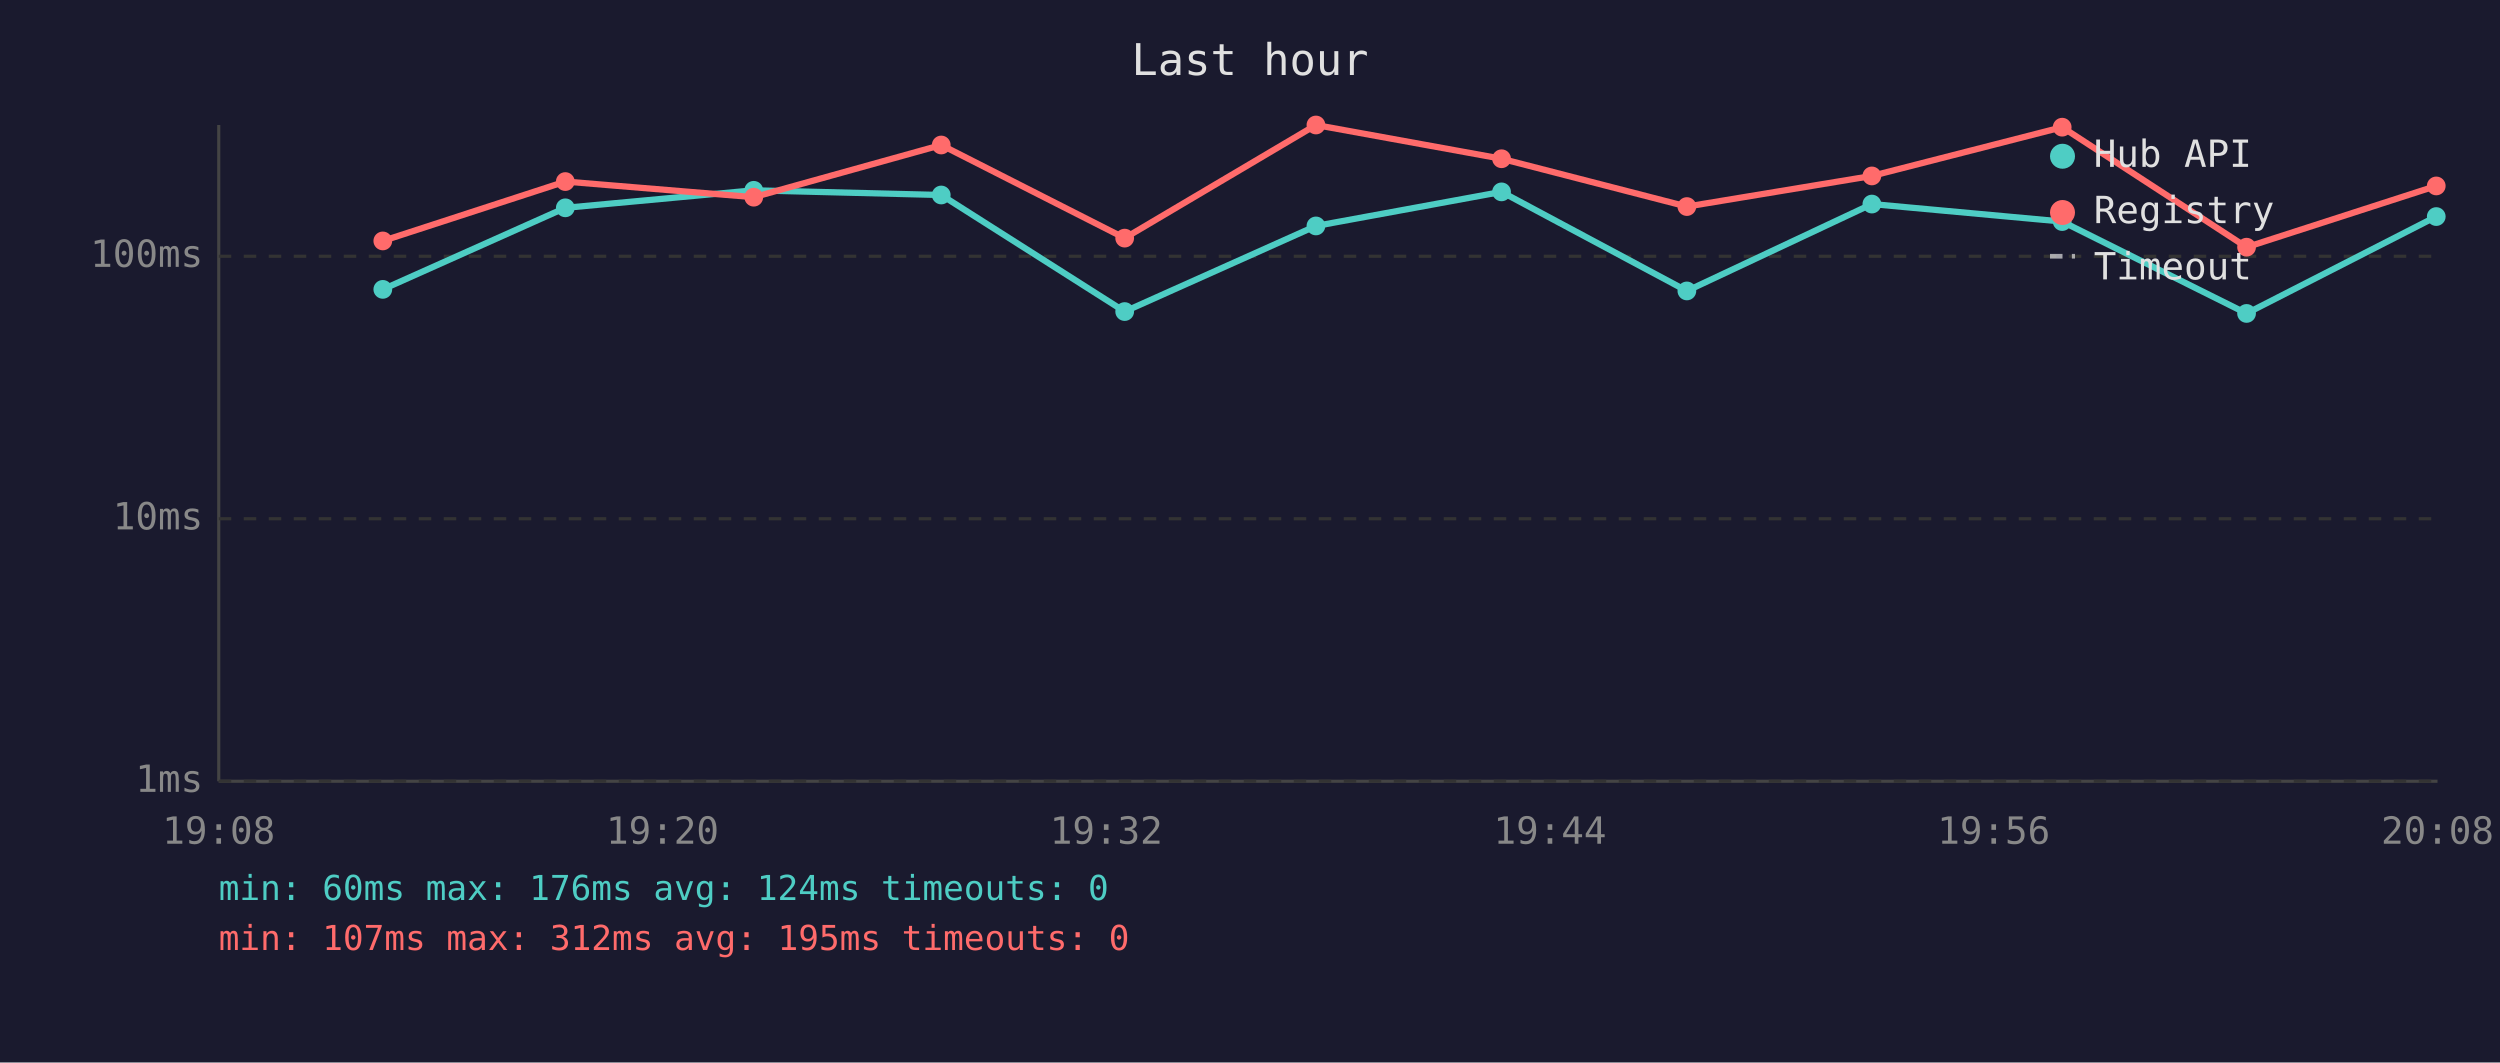
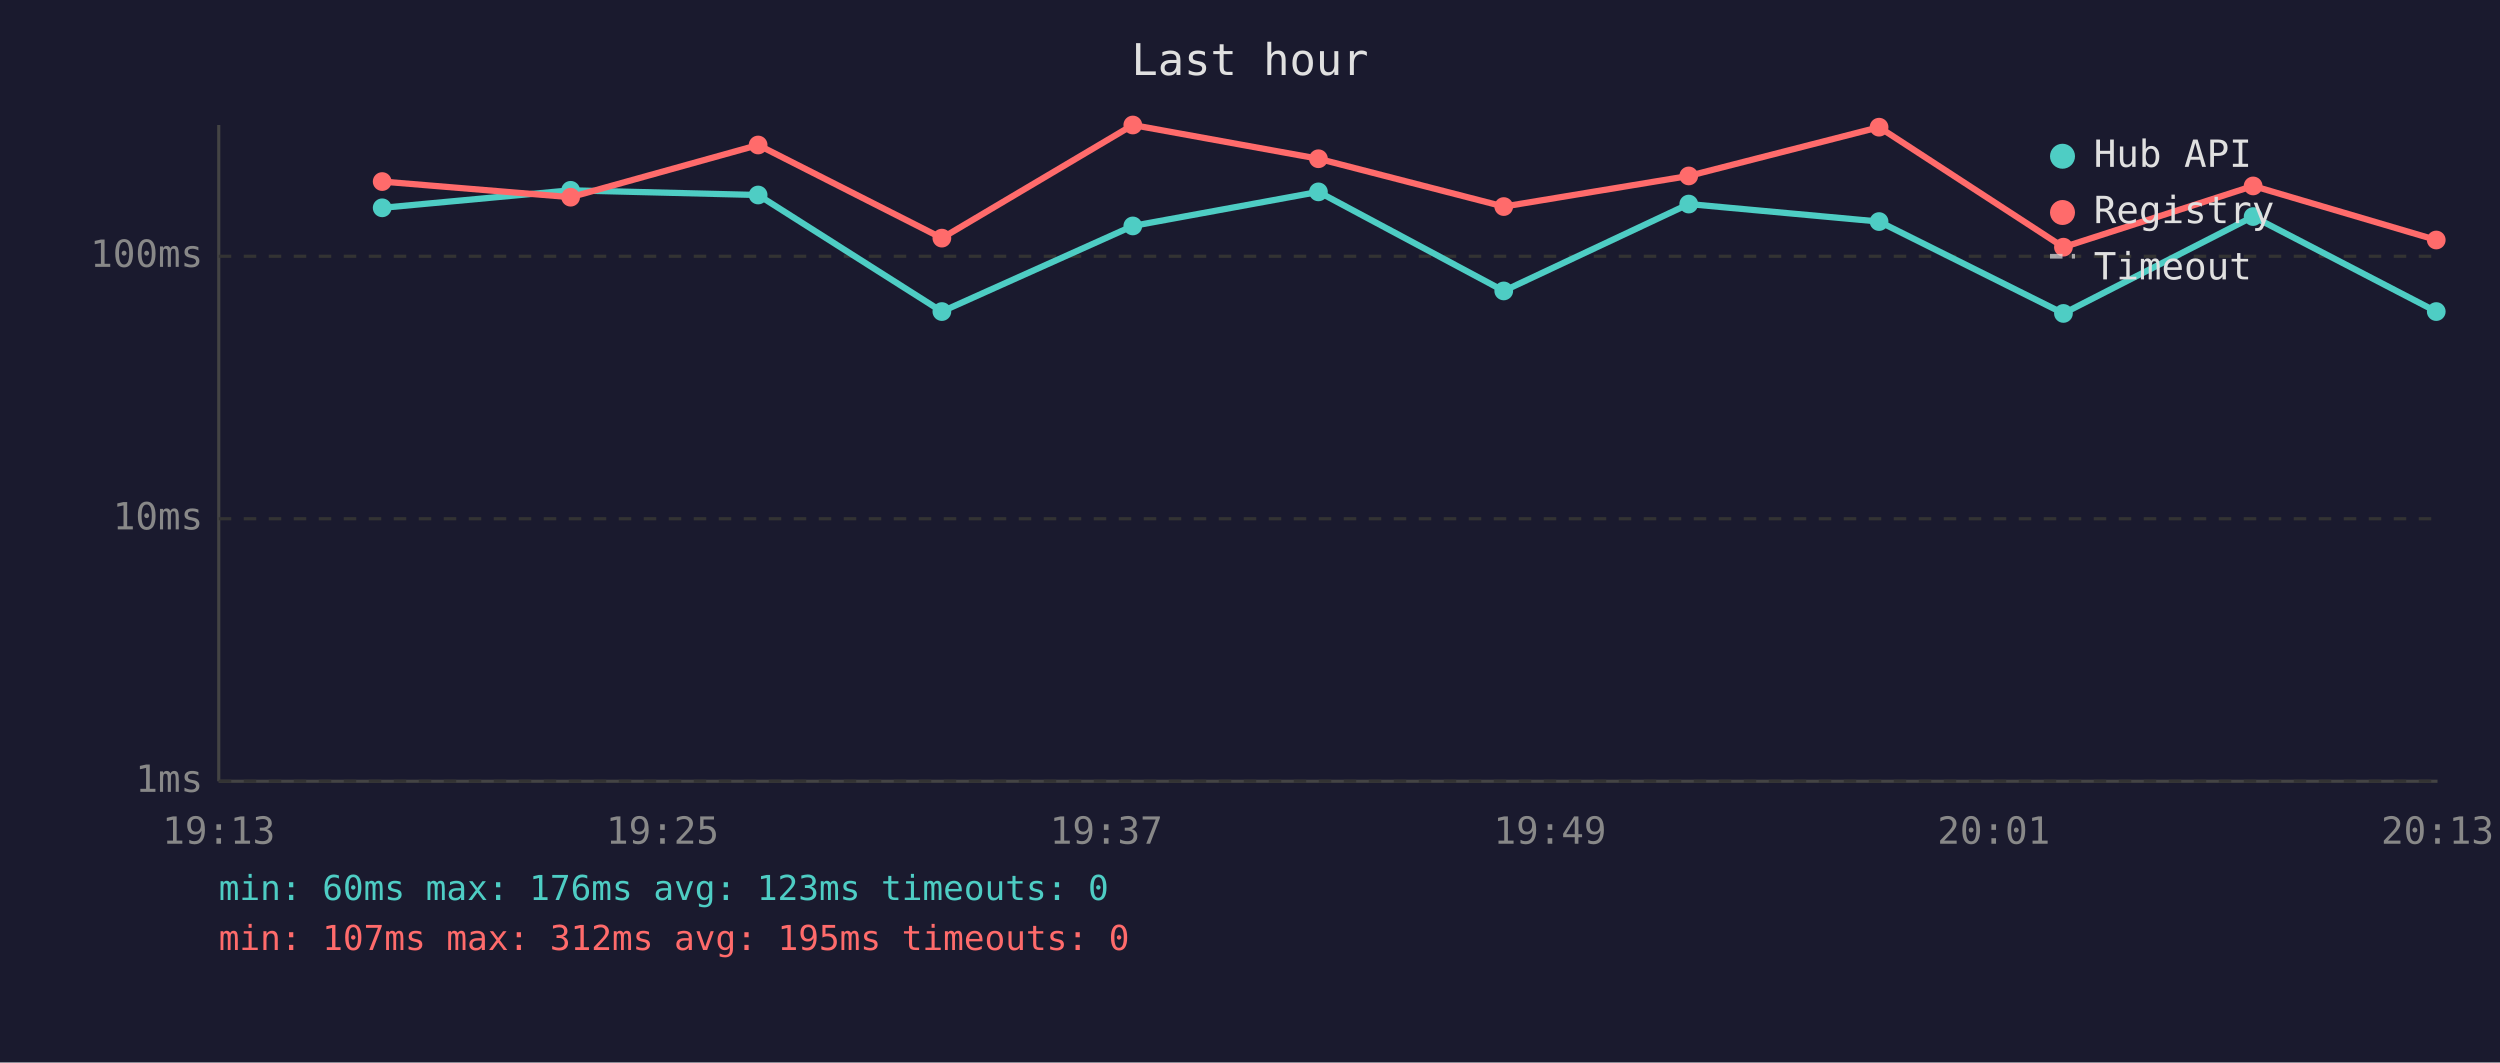
<svg xmlns="http://www.w3.org/2000/svg" viewBox="0 0 800 340" font-family="monospace" font-size="12">
  <rect width="800" height="340" fill="#1a1a2e" />
  <text x="400" y="24" fill="#e0e0e0" font-size="14" text-anchor="middle">Last hour</text>
  <line x1="70" y1="40" x2="70" y2="250" stroke="#444" stroke-width="1" />
  <line x1="70" y1="250" x2="780" y2="250" stroke="#444" stroke-width="1" />
  <line x1="70" y1="250" x2="780" y2="250" stroke="#333" stroke-width="1" stroke-dasharray="4" />
  <text x="65" y="250" fill="#888" text-anchor="end" dominant-baseline="middle">1ms</text>
  <line x1="70" y1="166" x2="780" y2="166" stroke="#333" stroke-width="1" stroke-dasharray="4" />
  <text x="65" y="166" fill="#888" text-anchor="end" dominant-baseline="middle">10ms</text>
  <line x1="70" y1="82" x2="780" y2="82" stroke="#333" stroke-width="1" stroke-dasharray="4" />
  <text x="65" y="82" fill="#888" text-anchor="end" dominant-baseline="middle">100ms</text>
-   <text x="70" y="270" fill="#888" text-anchor="middle">19:08</text>
-   <text x="212" y="270" fill="#888" text-anchor="middle">19:20</text>
-   <text x="354" y="270" fill="#888" text-anchor="middle">19:32</text>
-   <text x="496" y="270" fill="#888" text-anchor="middle">19:44</text>
-   <text x="638" y="270" fill="#888" text-anchor="middle">19:56</text>
-   <text x="780" y="270" fill="#888" text-anchor="middle">20:08</text>
-   <polyline points="122.5,92.6 180.9,66.5 241.2,60.9 301.2,62.4 359.9,99.7 421.1,72.3 480.5,61.4 539.8,93.1 599.0,65.3 659.9,70.9 718.9,100.3 779.6,69.3" fill="none" stroke="#4ecdc4" stroke-width="2" opacity="1" />
-   <circle cx="122.5" cy="92.6" r="3" fill="#4ecdc4" />
-   <circle cx="180.9" cy="66.5" r="3" fill="#4ecdc4" />
-   <circle cx="241.2" cy="60.9" r="3" fill="#4ecdc4" />
-   <circle cx="301.2" cy="62.4" r="3" fill="#4ecdc4" />
-   <circle cx="359.9" cy="99.7" r="3" fill="#4ecdc4" />
-   <circle cx="421.1" cy="72.3" r="3" fill="#4ecdc4" />
-   <circle cx="480.5" cy="61.4" r="3" fill="#4ecdc4" />
-   <circle cx="539.8" cy="93.1" r="3" fill="#4ecdc4" />
-   <circle cx="599.0" cy="65.3" r="3" fill="#4ecdc4" />
-   <circle cx="659.9" cy="70.9" r="3" fill="#4ecdc4" />
-   <circle cx="718.9" cy="100.3" r="3" fill="#4ecdc4" />
-   <circle cx="779.6" cy="69.3" r="3" fill="#4ecdc4" />
-   <polyline points="122.5,77.1 180.9,58.1 241.2,63.1 301.2,46.4 359.9,76.2 421.1,40.0 480.5,50.8 539.8,66.1 599.0,56.3 659.9,40.7 718.9,79.1 779.6,59.5" fill="none" stroke="#ff6b6b" stroke-width="2" opacity="1" />
-   <circle cx="122.5" cy="77.1" r="3" fill="#ff6b6b" />
-   <circle cx="180.9" cy="58.1" r="3" fill="#ff6b6b" />
-   <circle cx="241.2" cy="63.1" r="3" fill="#ff6b6b" />
-   <circle cx="301.2" cy="46.4" r="3" fill="#ff6b6b" />
-   <circle cx="359.9" cy="76.2" r="3" fill="#ff6b6b" />
-   <circle cx="421.1" cy="40.0" r="3" fill="#ff6b6b" />
-   <circle cx="480.5" cy="50.8" r="3" fill="#ff6b6b" />
-   <circle cx="539.8" cy="66.1" r="3" fill="#ff6b6b" />
-   <circle cx="599.0" cy="56.3" r="3" fill="#ff6b6b" />
-   <circle cx="659.9" cy="40.7" r="3" fill="#ff6b6b" />
-   <circle cx="718.9" cy="79.1" r="3" fill="#ff6b6b" />
-   <circle cx="779.6" cy="59.5" r="3" fill="#ff6b6b" />
+   <text x="70" y="270" fill="#888" text-anchor="middle">19:13</text>
+   <text x="212" y="270" fill="#888" text-anchor="middle">19:25</text>
+   <text x="354" y="270" fill="#888" text-anchor="middle">19:37</text>
+   <text x="496" y="270" fill="#888" text-anchor="middle">19:49</text>
+   <text x="638" y="270" fill="#888" text-anchor="middle">20:01</text>
+   <text x="780" y="270" fill="#888" text-anchor="middle">20:13</text>
+   <polyline points="122.3,66.5 182.6,60.9 242.6,62.4 301.4,99.7 362.5,72.3 421.9,61.4 481.2,93.1 540.4,65.3 601.3,70.9 660.3,100.3 721.0,69.3 779.6,99.7" fill="none" stroke="#4ecdc4" stroke-width="2" opacity="1" />
+   <circle cx="122.3" cy="66.5" r="3" fill="#4ecdc4" />
+   <circle cx="182.6" cy="60.9" r="3" fill="#4ecdc4" />
+   <circle cx="242.6" cy="62.4" r="3" fill="#4ecdc4" />
+   <circle cx="301.4" cy="99.7" r="3" fill="#4ecdc4" />
+   <circle cx="362.5" cy="72.3" r="3" fill="#4ecdc4" />
+   <circle cx="421.9" cy="61.4" r="3" fill="#4ecdc4" />
+   <circle cx="481.2" cy="93.1" r="3" fill="#4ecdc4" />
+   <circle cx="540.4" cy="65.3" r="3" fill="#4ecdc4" />
+   <circle cx="601.3" cy="70.9" r="3" fill="#4ecdc4" />
+   <circle cx="660.3" cy="100.3" r="3" fill="#4ecdc4" />
+   <circle cx="721.0" cy="69.3" r="3" fill="#4ecdc4" />
+   <circle cx="779.6" cy="99.7" r="3" fill="#4ecdc4" />
+   <polyline points="122.3,58.1 182.6,63.1 242.6,46.4 301.4,76.2 362.5,40.0 421.9,50.8 481.2,66.1 540.4,56.3 601.3,40.7 660.3,79.1 721.0,59.5 779.6,76.8" fill="none" stroke="#ff6b6b" stroke-width="2" opacity="1" />
+   <circle cx="122.3" cy="58.1" r="3" fill="#ff6b6b" />
+   <circle cx="182.6" cy="63.1" r="3" fill="#ff6b6b" />
+   <circle cx="242.6" cy="46.4" r="3" fill="#ff6b6b" />
+   <circle cx="301.4" cy="76.2" r="3" fill="#ff6b6b" />
+   <circle cx="362.5" cy="40.0" r="3" fill="#ff6b6b" />
+   <circle cx="421.9" cy="50.8" r="3" fill="#ff6b6b" />
+   <circle cx="481.2" cy="66.1" r="3" fill="#ff6b6b" />
+   <circle cx="540.4" cy="56.3" r="3" fill="#ff6b6b" />
+   <circle cx="601.3" cy="40.7" r="3" fill="#ff6b6b" />
+   <circle cx="660.3" cy="79.1" r="3" fill="#ff6b6b" />
+   <circle cx="721.0" cy="59.5" r="3" fill="#ff6b6b" />
+   <circle cx="779.6" cy="76.8" r="3" fill="#ff6b6b" />
  <circle cx="660" cy="50" r="4" fill="#4ecdc4" />
  <text x="670" y="50" fill="#e0e0e0" dominant-baseline="middle">Hub API</text>
  <circle cx="660" cy="68" r="4" fill="#ff6b6b" />
  <text x="670" y="68" fill="#e0e0e0" dominant-baseline="middle">Registry</text>
  <line x1="656" y1="82" x2="664" y2="82" stroke="#e0e0e0" stroke-width="1.5" stroke-dasharray="4,3" opacity="0.7" />
  <text x="670" y="86" fill="#e0e0e0" dominant-baseline="middle">Timeout</text>
-   <text x="70" y="288" fill="#4ecdc4" font-size="11">min: 60ms  max: 176ms  avg: 124ms  timeouts: 0</text>
+   <text x="70" y="288" fill="#4ecdc4" font-size="11">min: 60ms  max: 176ms  avg: 123ms  timeouts: 0</text>
  <text x="70" y="304" fill="#ff6b6b" font-size="11">min: 107ms  max: 312ms  avg: 195ms  timeouts: 0</text>
</svg>
